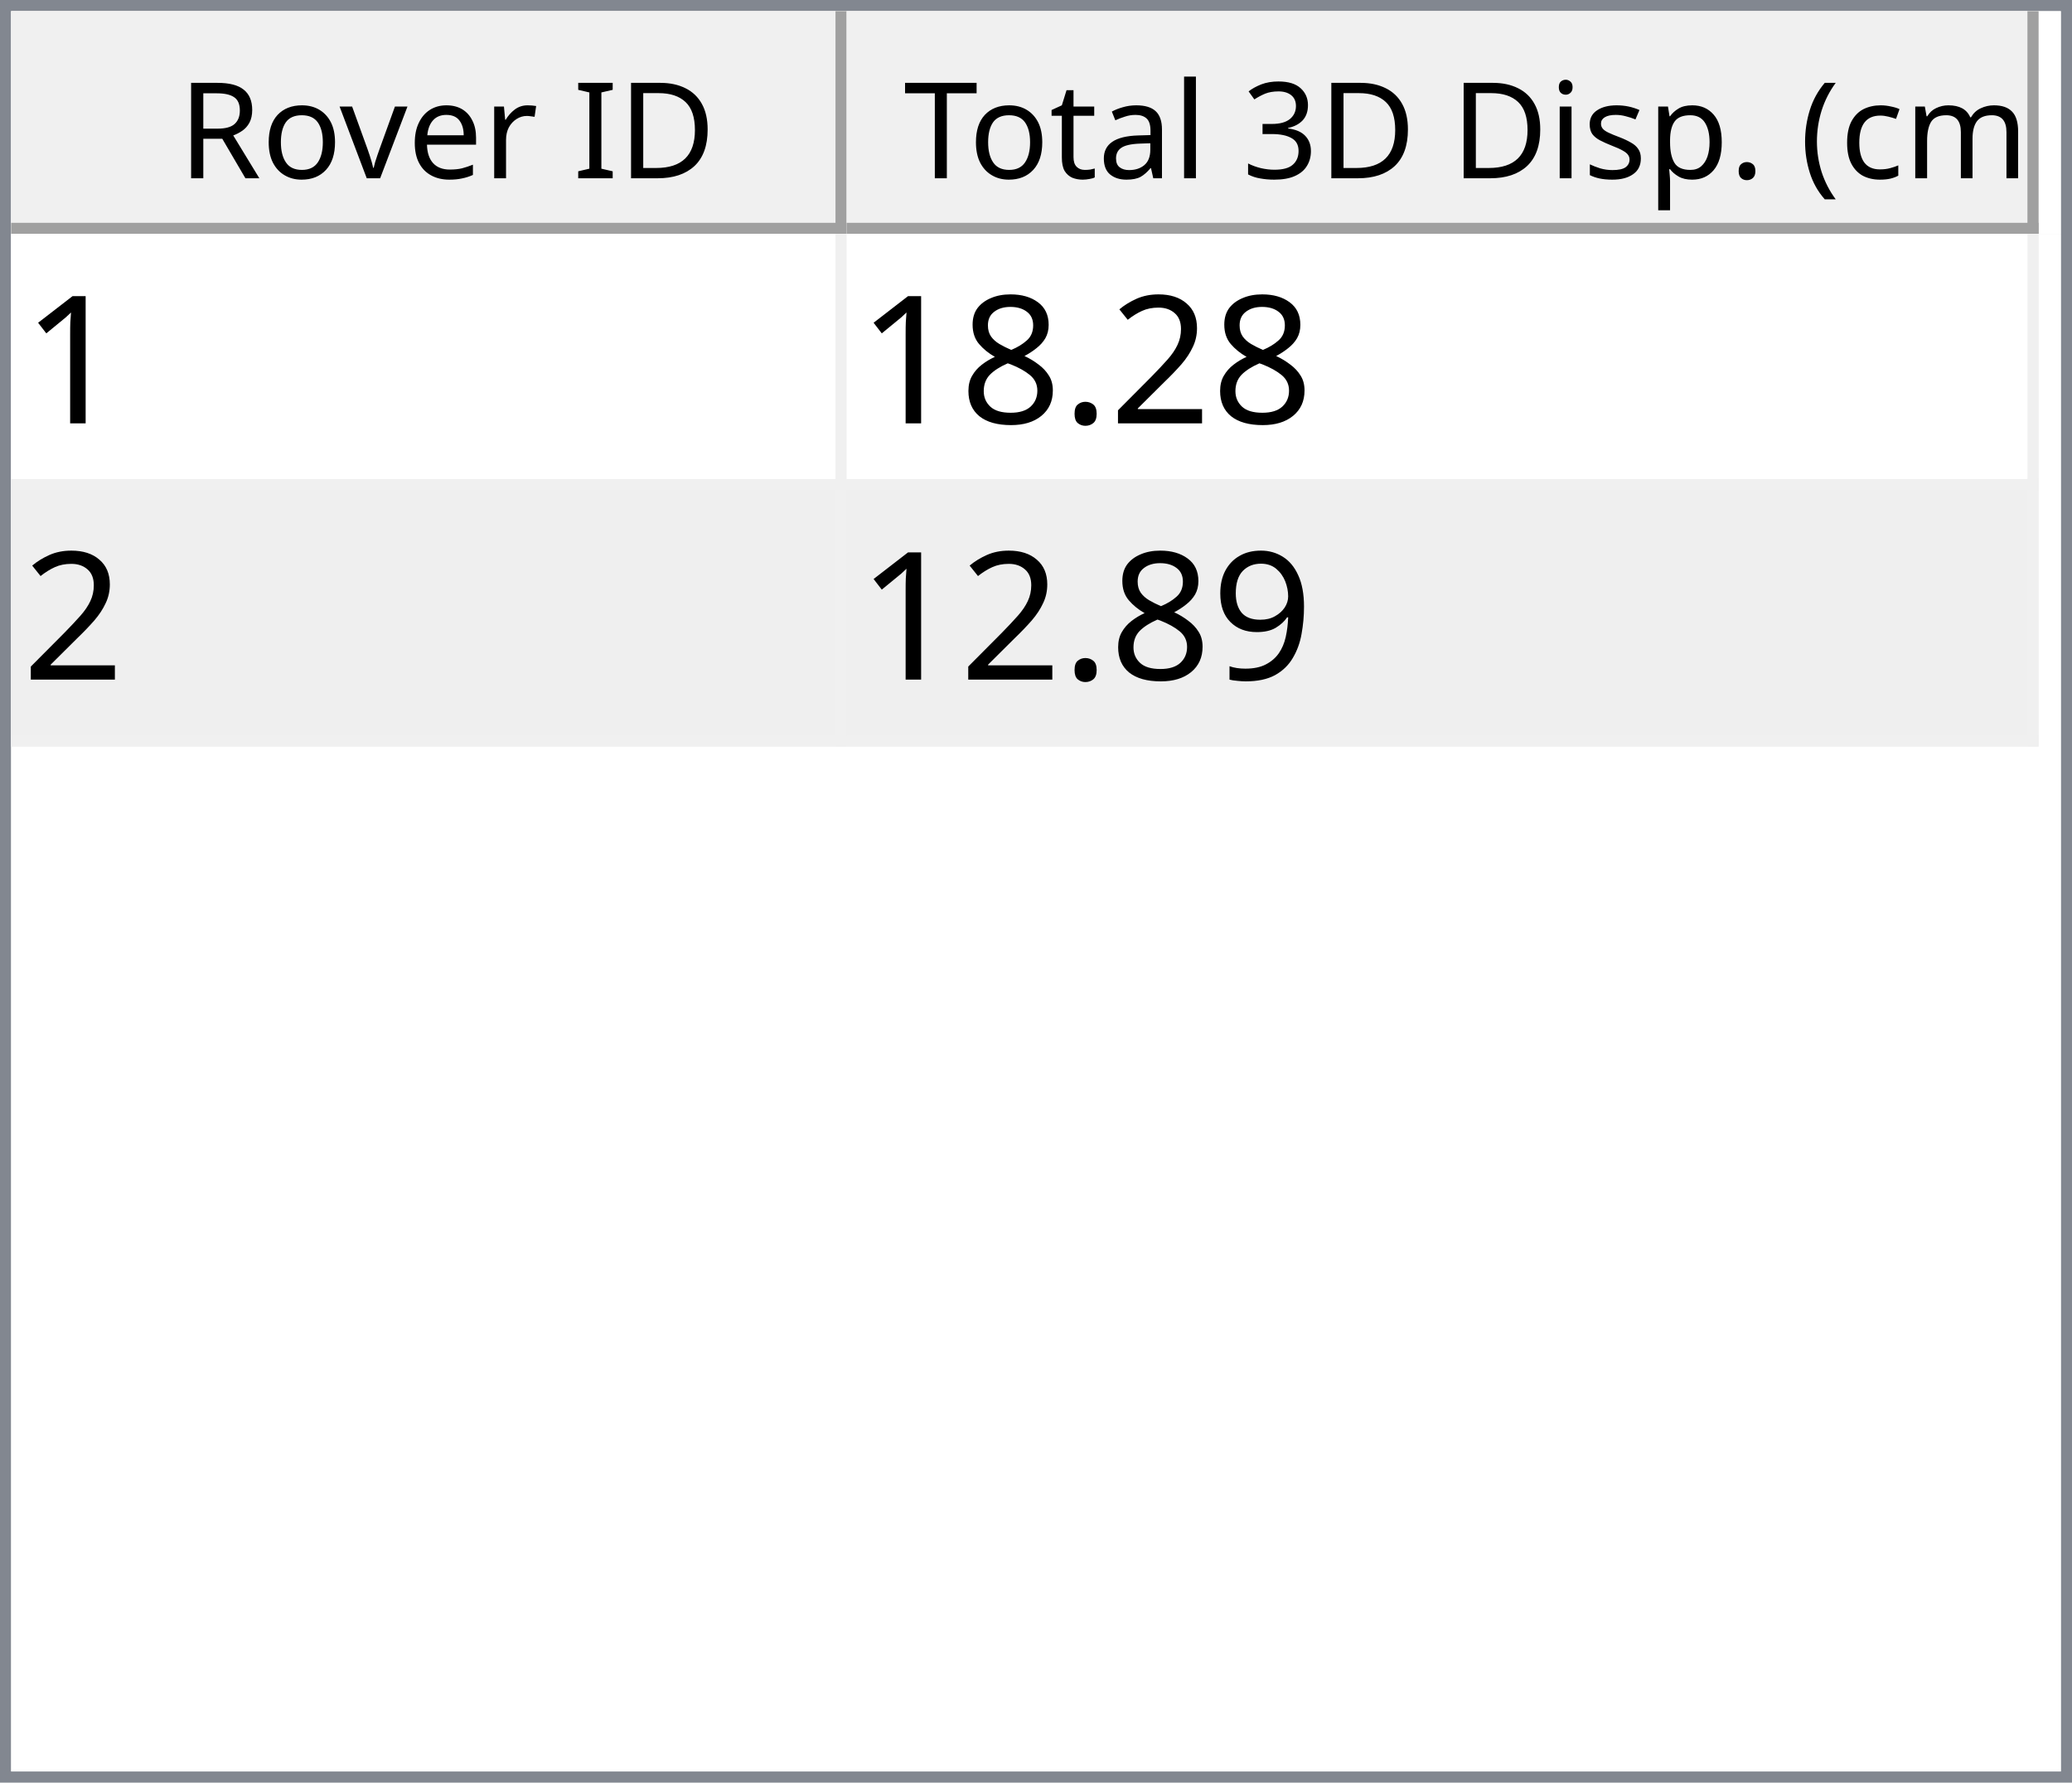
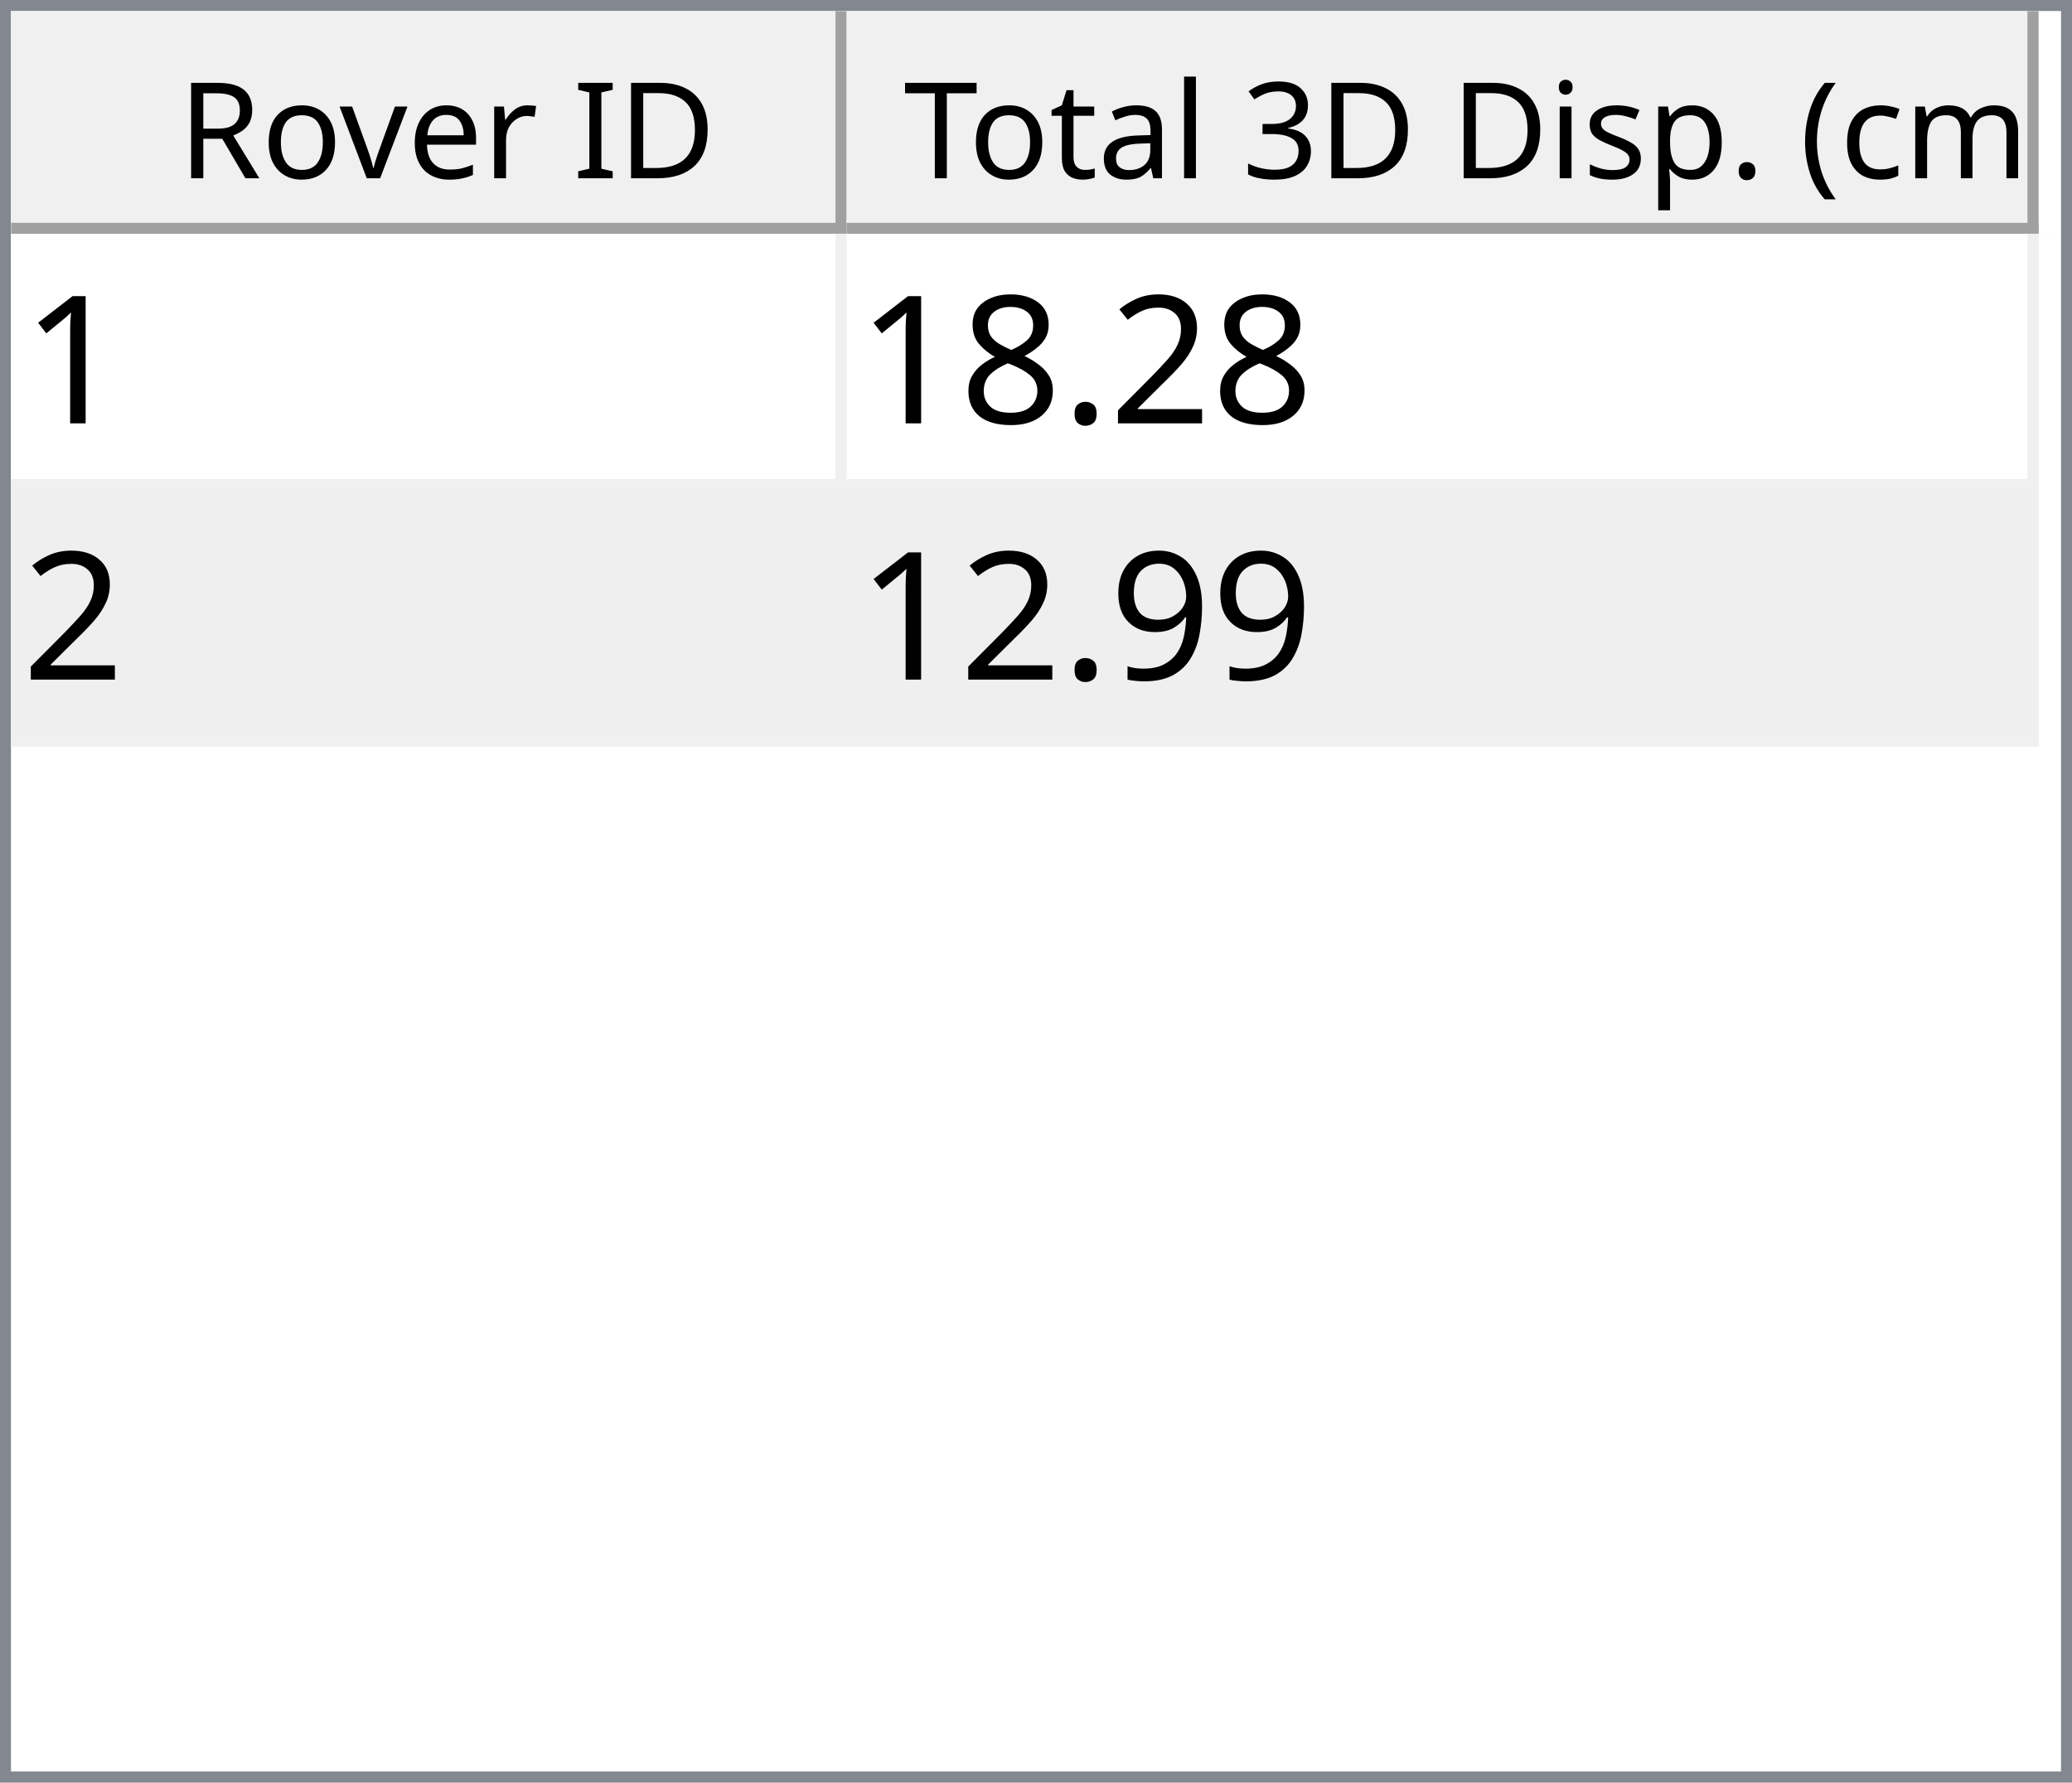
<svg xmlns="http://www.w3.org/2000/svg" style="fill-opacity:1; color-rendering:auto; color-interpolation:auto; text-rendering:auto; stroke:black; stroke-linecap:square; stroke-miterlimit:10; shape-rendering:auto; stroke-opacity:1; fill:black; stroke-dasharray:none; font-weight:normal; stroke-width:1; font-family:'Dialog'; font-style:normal; stroke-linejoin:miter; font-size:12px; stroke-dashoffset:0; image-rendering:auto;" width="186" height="160">
  <defs id="genericDefs" />
  <g>
    <defs id="defs1">
      <clipPath clipPathUnits="userSpaceOnUse" id="clipPath1">
        <path d="M0 0 L186 0 L186 160 L0 160 L0 0 Z" />
      </clipPath>
      <clipPath clipPathUnits="userSpaceOnUse" id="clipPath2">
        <path d="M0 0 L0 160 L186 160 L186 0 Z" />
      </clipPath>
      <clipPath clipPathUnits="userSpaceOnUse" id="clipPath3">
        <path d="M0 0 L0 20 L184 20 L184 0 Z" />
      </clipPath>
      <clipPath clipPathUnits="userSpaceOnUse" id="clipPath4">
        <path d="M0 0 L0 20 L75 20 L75 0 Z" />
      </clipPath>
      <clipPath clipPathUnits="userSpaceOnUse" id="clipPath5">
        <path d="M1 1 L1 19 L74 19 L74 1 Z" />
      </clipPath>
      <clipPath clipPathUnits="userSpaceOnUse" id="clipPath6">
        <path d="M0 0 L0 18 L73 18 L73 0 Z" />
      </clipPath>
      <clipPath clipPathUnits="userSpaceOnUse" id="clipPath7">
        <path d="M-0.5 -0.5 L-0.5 19.5 L74.5 19.5 L74.5 -0.5 Z" />
      </clipPath>
      <clipPath clipPathUnits="userSpaceOnUse" id="clipPath8">
        <path d="M0 0 L0 20 L107 20 L107 0 Z" />
      </clipPath>
      <clipPath clipPathUnits="userSpaceOnUse" id="clipPath9">
        <path d="M1 1 L1 19 L106 19 L106 1 Z" />
      </clipPath>
      <clipPath clipPathUnits="userSpaceOnUse" id="clipPath10">
        <path d="M0 0 L0 18 L105 18 L105 0 Z" />
      </clipPath>
      <clipPath clipPathUnits="userSpaceOnUse" id="clipPath11">
        <path d="M-0.5 -0.5 L-0.5 19.5 L106.5 19.5 L106.5 -0.5 Z" />
      </clipPath>
      <clipPath clipPathUnits="userSpaceOnUse" id="clipPath12">
        <path d="M0 0 L0 138 L184 138 L184 0 Z" />
      </clipPath>
      <clipPath clipPathUnits="userSpaceOnUse" id="clipPath13">
        <path d="M0 0 L0 46 L182 46 L182 0 Z" />
      </clipPath>
      <clipPath clipPathUnits="userSpaceOnUse" id="clipPath14">
        <path d="M-0.5 -0.5 L-0.5 45.5 L181.5 45.5 L181.5 -0.5 Z" />
      </clipPath>
      <clipPath clipPathUnits="userSpaceOnUse" id="clipPath15">
        <path d="M0 0 L0 22 L74 22 L74 0 Z" />
      </clipPath>
      <clipPath clipPathUnits="userSpaceOnUse" id="clipPath16">
        <path d="M0 0 L0 22 L106 22 L106 0 Z" />
      </clipPath>
      <font horiz-adv-x="64.551" id="font1">
        <font-face ascent="107.91" descent="25.098" units-per-em="100" style="font-style:normal; font-family:Segoe UI; font-weight:normal;" />
        <missing-glyph horiz-adv-x="64.551" d="M8.109 0 L8.109 68.266 L56.453 68.266 L56.453 0 L8.109 0 ZM15.328 7.234 L49.219 7.234 L49.219 61.031 L15.328 61.031 L15.328 7.234 Z" />
        <glyph unicode="D" horiz-adv-x="70.117" d="M9.188 0 L9.188 70.016 L28.516 70.016 Q65.531 70.016 65.531 35.891 Q65.531 19.672 55.25 9.836 Q44.969 0 27.734 0 L9.188 0 ZM17.391 62.594 L17.391 7.422 L27.828 7.422 Q41.609 7.422 49.273 14.797 Q56.938 22.172 56.938 35.688 Q56.938 62.594 28.328 62.594 L17.391 62.594 Z" />
        <glyph unicode="I" horiz-adv-x="26.611" d="M17.391 0 L9.188 0 L9.188 70.016 L17.391 70.016 L17.391 0 Z" />
        <glyph unicode=" " horiz-adv-x="27.393" d="" />
        <glyph unicode="r" horiz-adv-x="34.766" d="M34.188 41.891 Q32.078 43.5 28.125 43.5 Q23 43.5 19.555 38.672 Q16.109 33.844 16.109 25.484 L16.109 0 L8.109 0 L8.109 50 L16.109 50 L16.109 39.703 L16.312 39.703 Q18.016 44.969 21.531 47.922 Q25.047 50.875 29.391 50.875 Q32.516 50.875 34.188 50.203 L34.188 41.891 Z" />
        <glyph unicode="e" horiz-adv-x="52.295" d="M48.297 23 L12.984 23 Q13.188 14.656 17.484 10.109 Q21.781 5.562 29.297 5.562 Q37.75 5.562 44.828 11.141 L44.828 3.609 Q38.234 -1.172 27.391 -1.172 Q16.797 -1.172 10.742 5.641 Q4.688 12.453 4.688 24.812 Q4.688 36.469 11.305 43.82 Q17.922 51.172 27.734 51.172 Q37.547 51.172 42.922 44.828 Q48.297 38.484 48.297 27.203 L48.297 23 ZM40.094 29.781 Q40.047 36.719 36.75 40.578 Q33.453 44.438 27.594 44.438 Q21.922 44.438 17.969 40.383 Q14.016 36.328 13.094 29.781 L40.094 29.781 Z" />
        <glyph unicode="v" horiz-adv-x="47.9" d="M47.406 50 L27.484 0 L19.625 0 L0.688 50 L9.469 50 L22.172 13.672 Q23.578 9.672 23.922 6.688 L24.125 6.688 Q24.609 10.453 25.688 13.484 L38.969 50 L47.406 50 Z" />
        <glyph unicode="o" horiz-adv-x="58.594" d="M29 -1.172 Q17.922 -1.172 11.305 5.836 Q4.688 12.844 4.688 24.422 Q4.688 37.016 11.57 44.094 Q18.453 51.172 30.172 51.172 Q41.359 51.172 47.633 44.289 Q53.906 37.406 53.906 25.203 Q53.906 13.234 47.141 6.031 Q40.375 -1.172 29 -1.172 ZM29.594 44.438 Q21.875 44.438 17.383 39.188 Q12.891 33.938 12.891 24.703 Q12.891 15.828 17.43 10.695 Q21.969 5.562 29.594 5.562 Q37.359 5.562 41.531 10.594 Q45.703 15.625 45.703 24.906 Q45.703 34.281 41.531 39.359 Q37.359 44.438 29.594 44.438 Z" />
        <glyph unicode="R" horiz-adv-x="59.814" d="M59.375 0 L49.609 0 L37.891 19.625 Q36.281 22.359 34.766 24.289 Q33.25 26.219 31.664 27.438 Q30.078 28.656 28.25 29.219 Q26.422 29.781 24.125 29.781 L17.391 29.781 L17.391 0 L9.188 0 L9.188 70.016 L30.078 70.016 Q34.672 70.016 38.555 68.867 Q42.438 67.719 45.289 65.375 Q48.141 63.031 49.758 59.547 Q51.375 56.062 51.375 51.375 Q51.375 47.703 50.273 44.656 Q49.172 41.609 47.148 39.211 Q45.125 36.812 42.266 35.133 Q39.406 33.453 35.844 32.516 L35.844 32.328 Q37.594 31.547 38.891 30.547 Q40.188 29.547 41.359 28.18 Q42.531 26.812 43.68 25.078 Q44.828 23.344 46.234 21.047 L59.375 0 ZM17.391 62.594 L17.391 37.203 L28.516 37.203 Q31.594 37.203 34.203 38.133 Q36.812 39.062 38.719 40.797 Q40.625 42.531 41.703 45.047 Q42.781 47.562 42.781 50.688 Q42.781 56.297 39.141 59.445 Q35.5 62.594 28.609 62.594 L17.391 62.594 Z" />
        <glyph unicode=")" horiz-adv-x="30.176" d="M8.297 -15.922 L1.172 -15.922 Q16.406 2.344 16.406 26.812 Q16.406 51.469 1.078 70.016 L8.297 70.016 Q23.531 52.156 23.531 26.703 Q23.531 1.375 8.297 -15.922 Z" />
        <glyph unicode="m" horiz-adv-x="86.133" d="M79.109 0 L71.094 0 L71.094 28.719 Q71.094 37.016 68.531 40.727 Q65.969 44.438 59.906 44.438 Q54.781 44.438 51.195 39.75 Q47.609 35.062 47.609 28.516 L47.609 0 L39.594 0 L39.594 29.688 Q39.594 44.438 28.219 44.438 Q22.953 44.438 19.531 40.016 Q16.109 35.594 16.109 28.516 L16.109 0 L8.109 0 L8.109 50 L16.109 50 L16.109 42.094 L16.312 42.094 Q21.625 51.172 31.844 51.172 Q36.969 51.172 40.773 48.312 Q44.578 45.453 46 40.828 Q51.562 51.172 62.594 51.172 Q79.109 51.172 79.109 30.812 L79.109 0 Z" />
        <glyph unicode="c" horiz-adv-x="46.191" d="M42.188 2.297 Q36.422 -1.172 28.516 -1.172 Q17.828 -1.172 11.258 5.789 Q4.688 12.75 4.688 23.828 Q4.688 36.188 11.766 43.68 Q18.844 51.172 30.672 51.172 Q37.25 51.172 42.281 48.734 L42.281 40.531 Q36.719 44.438 30.375 44.438 Q22.703 44.438 17.797 38.945 Q12.891 33.453 12.891 24.516 Q12.891 15.719 17.508 10.641 Q22.125 5.562 29.891 5.562 Q36.422 5.562 42.188 9.906 L42.188 2.297 Z" />
        <glyph unicode="(" horiz-adv-x="30.176" d="M29.109 -15.922 L21.969 -15.922 Q6.844 1.375 6.844 26.703 Q6.844 52.156 21.969 70.016 L29.203 70.016 Q13.875 51.469 13.875 26.812 Q13.875 2.344 29.109 -15.922 Z" />
        <glyph unicode="." horiz-adv-x="21.68" d="M10.891 -1.078 Q8.641 -1.078 7.055 0.539 Q5.469 2.156 5.469 4.391 Q5.469 6.641 7.055 8.273 Q8.641 9.906 10.891 9.906 Q13.188 9.906 14.797 8.273 Q16.406 6.641 16.406 4.391 Q16.406 2.156 14.797 0.539 Q13.188 -1.078 10.891 -1.078 Z" />
        <glyph unicode="p" horiz-adv-x="58.789" d="M16.312 7.234 L16.109 7.234 L16.109 -23 L8.109 -23 L8.109 50 L16.109 50 L16.109 41.219 L16.312 41.219 Q22.219 51.172 33.594 51.172 Q43.266 51.172 48.688 44.461 Q54.109 37.75 54.109 26.469 Q54.109 13.922 48 6.375 Q41.891 -1.172 31.297 -1.172 Q21.578 -1.172 16.312 7.234 ZM16.109 27.391 L16.109 20.406 Q16.109 14.203 20.141 9.883 Q24.172 5.562 30.375 5.562 Q37.641 5.562 41.773 11.133 Q45.906 16.703 45.906 26.609 Q45.906 34.969 42.047 39.703 Q38.188 44.438 31.594 44.438 Q24.609 44.438 20.359 39.578 Q16.109 34.719 16.109 27.391 Z" />
        <glyph unicode="s" horiz-adv-x="42.432" d="M5.078 1.812 L5.078 10.406 Q11.625 5.562 19.484 5.562 Q30.031 5.562 30.031 12.594 Q30.031 14.594 29.125 15.992 Q28.219 17.391 26.68 18.461 Q25.141 19.531 23.07 20.383 Q21 21.234 18.609 22.172 Q15.281 23.484 12.766 24.828 Q10.25 26.172 8.57 27.859 Q6.891 29.547 6.031 31.695 Q5.172 33.844 5.172 36.719 Q5.172 40.234 6.789 42.945 Q8.406 45.656 11.086 47.484 Q13.766 49.312 17.211 50.242 Q20.656 51.172 24.312 51.172 Q30.812 51.172 35.938 48.922 L35.938 40.828 Q30.422 44.438 23.25 44.438 Q21 44.438 19.195 43.922 Q17.391 43.406 16.094 42.477 Q14.797 41.547 14.086 40.258 Q13.375 38.969 13.375 37.406 Q13.375 35.453 14.086 34.133 Q14.797 32.812 16.164 31.789 Q17.531 30.766 19.484 29.938 Q21.438 29.109 23.922 28.125 Q27.25 26.859 29.883 25.516 Q32.516 24.172 34.375 22.484 Q36.234 20.797 37.234 18.602 Q38.234 16.406 38.234 13.375 Q38.234 9.672 36.602 6.938 Q34.969 4.203 32.234 2.398 Q29.5 0.594 25.93 -0.289 Q22.359 -1.172 18.453 -1.172 Q10.75 -1.172 5.078 1.812 Z" />
        <glyph unicode="i" horiz-adv-x="24.219" d="M12.203 62.703 Q10.062 62.703 8.547 64.164 Q7.031 65.625 7.031 67.875 Q7.031 70.125 8.547 71.609 Q10.062 73.094 12.203 73.094 Q14.406 73.094 15.945 71.609 Q17.484 70.125 17.484 67.875 Q17.484 65.719 15.945 64.211 Q14.406 62.703 12.203 62.703 ZM16.109 0 L8.109 0 L8.109 50 L16.109 50 L16.109 0 Z" />
        <glyph unicode="3" horiz-adv-x="53.906" d="M46.531 19.828 Q46.531 15.094 44.75 11.211 Q42.969 7.328 39.719 4.57 Q36.469 1.812 31.93 0.297 Q27.391 -1.219 21.922 -1.219 Q11.922 -1.219 6 2.594 L6 11.188 Q13.094 5.609 22.219 5.609 Q25.875 5.609 28.828 6.539 Q31.781 7.469 33.906 9.227 Q36.031 10.984 37.18 13.477 Q38.328 15.969 38.328 19.094 Q38.328 32.812 18.797 32.812 L12.984 32.812 L12.984 39.594 L18.5 39.594 Q35.797 39.594 35.797 52.484 Q35.797 64.406 22.609 64.406 Q15.188 64.406 8.688 59.422 L8.688 67.188 Q15.375 71.188 24.609 71.188 Q29 71.188 32.57 69.969 Q36.141 68.75 38.68 66.555 Q41.219 64.359 42.609 61.281 Q44 58.203 44 54.5 Q44 40.672 30.031 36.719 L30.031 36.531 Q33.594 36.141 36.625 34.797 Q39.656 33.453 41.852 31.305 Q44.047 29.156 45.289 26.25 Q46.531 23.344 46.531 19.828 Z" />
        <glyph unicode="l" horiz-adv-x="24.219" d="M16.109 0 L8.109 0 L8.109 74.031 L16.109 74.031 L16.109 0 Z" />
        <glyph unicode="a" horiz-adv-x="50.879" d="M43.891 0 L35.891 0 L35.891 7.812 L35.688 7.812 Q30.469 -1.172 20.312 -1.172 Q12.844 -1.172 8.617 2.781 Q4.391 6.734 4.391 13.281 Q4.391 27.297 20.906 29.594 L35.891 31.688 Q35.891 44.438 25.594 44.438 Q16.547 44.438 9.281 38.281 L9.281 46.484 Q16.656 51.172 26.266 51.172 Q43.891 51.172 43.891 32.516 L43.891 0 ZM35.891 25.297 L23.828 23.641 Q18.266 22.859 15.43 20.875 Q12.594 18.891 12.594 13.875 Q12.594 10.203 15.211 7.883 Q17.828 5.562 22.172 5.562 Q28.125 5.562 32.008 9.742 Q35.891 13.922 35.891 20.312 L35.891 25.297 Z" />
        <glyph unicode="t" horiz-adv-x="33.887" d="M31.297 0.484 Q28.469 -1.078 23.828 -1.078 Q10.688 -1.078 10.688 13.578 L10.688 43.172 L2.094 43.172 L2.094 50 L10.688 50 L10.688 62.203 L18.703 64.797 L18.703 50 L31.297 50 L31.297 43.172 L18.703 43.172 L18.703 14.984 Q18.703 9.969 20.414 7.82 Q22.125 5.672 26.078 5.672 Q29.109 5.672 31.297 7.328 L31.297 0.484 Z" />
        <glyph unicode="T" horiz-adv-x="52.393" d="M50.594 62.594 L30.375 62.594 L30.375 0 L22.172 0 L22.172 62.594 L2 62.594 L2 70.016 L50.594 70.016 L50.594 62.594 Z" />
      </font>
      <font horiz-adv-x="75.0" id="font2">
        <font-face ascent="100.537" descent="21.973" units-per-em="100" style="font-style:normal; font-family:sans-serif; font-weight:normal;" />
        <missing-glyph horiz-adv-x="75.0" d="M12.5 0 L12.5 62.5 L62.5 62.5 L62.5 0 L12.5 0 ZM14.062 1.562 L60.938 1.562 L60.938 60.938 L14.062 60.938 L14.062 1.562 Z" />
        <glyph unicode="1" horiz-adv-x="55.615" d="M37.25 0 L28.469 0 L28.469 56 Q25.297 52.984 20.141 49.953 Q14.984 46.922 10.891 45.406 L10.891 53.906 Q18.266 57.375 23.781 62.305 Q29.297 67.234 31.594 71.875 L37.25 71.875 L37.25 0 Z" />
        <glyph unicode="2" horiz-adv-x="55.615" d="M50.344 8.453 L50.344 0 L3.031 0 Q2.938 3.172 4.047 6.109 Q5.859 10.938 9.836 15.625 Q13.812 20.312 21.344 26.469 Q33.016 36.031 37.117 41.625 Q41.219 47.219 41.219 52.203 Q41.219 57.422 37.477 61.008 Q33.734 64.594 27.734 64.594 Q21.391 64.594 17.578 60.789 Q13.766 56.984 13.719 50.25 L4.688 51.172 Q5.609 61.281 11.664 66.578 Q17.719 71.875 27.938 71.875 Q38.234 71.875 44.242 66.164 Q50.25 60.453 50.25 52 Q50.25 47.703 48.492 43.555 Q46.734 39.406 42.656 34.812 Q38.578 30.219 29.109 22.219 Q21.188 15.578 18.945 13.211 Q16.703 10.844 15.234 8.453 L50.344 8.453 Z" />
        <glyph unicode="." horiz-adv-x="27.783" d="M9.078 0 L9.078 10.016 L19.094 10.016 L19.094 0 L9.078 0 Z" />
        <glyph unicode="8" horiz-adv-x="55.615" d="M17.672 38.812 Q12.203 40.828 9.57 44.539 Q6.938 48.25 6.938 53.422 Q6.938 61.234 12.555 66.555 Q18.172 71.875 27.484 71.875 Q36.859 71.875 42.578 66.43 Q48.297 60.984 48.297 53.172 Q48.297 48.188 45.68 44.508 Q43.062 40.828 37.75 38.812 Q44.344 36.672 47.781 31.883 Q51.219 27.094 51.219 20.453 Q51.219 11.281 44.727 5.031 Q38.234 -1.219 27.641 -1.219 Q17.047 -1.219 10.547 5.055 Q4.047 11.328 4.047 20.703 Q4.047 27.688 7.594 32.398 Q11.141 37.109 17.672 38.812 ZM15.922 53.719 Q15.922 48.641 19.195 45.414 Q22.469 42.188 27.688 42.188 Q32.766 42.188 36.016 45.383 Q39.266 48.578 39.266 53.219 Q39.266 58.062 35.914 61.359 Q32.562 64.656 27.594 64.656 Q22.562 64.656 19.242 61.43 Q15.922 58.203 15.922 53.719 ZM13.094 20.656 Q13.094 16.891 14.875 13.375 Q16.656 9.859 20.172 7.93 Q23.688 6 27.734 6 Q34.031 6 38.133 10.055 Q42.234 14.109 42.234 20.359 Q42.234 26.703 38.016 30.859 Q33.797 35.016 27.438 35.016 Q21.234 35.016 17.164 30.914 Q13.094 26.812 13.094 20.656 Z" />
        <glyph unicode="9" horiz-adv-x="55.615" d="M5.469 16.547 L13.922 17.328 Q14.984 11.375 18.016 8.688 Q21.047 6 25.781 6 Q29.828 6 32.883 7.859 Q35.938 9.719 37.891 12.82 Q39.844 15.922 41.164 21.195 Q42.484 26.469 42.484 31.938 Q42.484 32.516 42.438 33.688 Q39.797 29.5 35.234 26.883 Q30.672 24.266 25.344 24.266 Q16.453 24.266 10.305 30.711 Q4.156 37.156 4.156 47.703 Q4.156 58.594 10.578 65.234 Q17 71.875 26.656 71.875 Q33.641 71.875 39.43 68.117 Q45.219 64.359 48.219 57.398 Q51.219 50.438 51.219 37.25 Q51.219 23.531 48.242 15.406 Q45.266 7.281 39.383 3.031 Q33.5 -1.219 25.594 -1.219 Q17.188 -1.219 11.867 3.445 Q6.547 8.109 5.469 16.547 ZM41.453 48.141 Q41.453 55.719 37.43 60.156 Q33.406 64.594 27.734 64.594 Q21.875 64.594 17.531 59.812 Q13.188 55.031 13.188 47.406 Q13.188 40.578 17.312 36.305 Q21.438 32.031 27.484 32.031 Q33.594 32.031 37.523 36.305 Q41.453 40.578 41.453 48.141 Z" />
      </font>
    </defs>
    <g style="fill:white; stroke:white;">
      <rect x="0" y="0" width="186" style="clip-path:url(#clipPath1); stroke:none;" height="160" />
    </g>
    <g style="fill:white; text-rendering:optimizeSpeed; color-rendering:optimizeSpeed; image-rendering:optimizeSpeed; shape-rendering:crispEdges; stroke:white; color-interpolation:sRGB;">
      <rect x="0" width="186" height="160" y="0" style="stroke:none;" />
      <path style="stroke:none;" d="M0 160 L186 160 L186 0 L0 0 Z" />
    </g>
    <g style="fill:rgb(240,240,240); font-family:'Segoe UI'; stroke:rgb(240,240,240);">
      <rect x="0" y="0" width="186" style="clip-path:url(#clipPath2); stroke:none;" height="160" />
    </g>
    <g style="fill:rgb(130,135,144); font-family:'Segoe UI'; stroke:rgb(130,135,144);">
      <path d="M0 0 L186 0 L186 160 L0 160 L0 0 ZM1 1 L185 1 L185 159 L1 159 L1 1 Z" style="fill-rule:evenodd; clip-path:url(#clipPath2); stroke:none;" />
    </g>
    <g style="fill:white; font-family:'Segoe UI'; stroke:white;" transform="translate(1,1)">
      <rect x="0" y="0" width="184" style="clip-path:url(#clipPath3); stroke:none;" height="20" />
    </g>
    <g style="fill:rgb(240,240,240); font-family:'Segoe UI'; stroke:rgb(240,240,240);" transform="translate(1,1)">
      <rect x="0" y="0" width="75" style="clip-path:url(#clipPath4); stroke:none;" height="20" />
    </g>
    <g style="font-family:'Segoe UI';" transform="translate(2,2)">
      <text x="14" xml:space="preserve" y="14" style="clip-path:url(#clipPath6); stroke:none;">Rover ID</text>
    </g>
    <g style="fill:rgb(160,160,160); font-family:'Segoe UI'; stroke:rgb(160,160,160); stroke-linejoin:bevel;" transform="translate(1.5,1.5)">
      <line x1="74" x2="74" y1="0" style="fill:none; clip-path:url(#clipPath7);" y2="19" />
    </g>
    <g style="fill:rgb(160,160,160); font-family:'Segoe UI'; stroke:rgb(160,160,160); stroke-linejoin:bevel;" transform="matrix(1,0,0,1,1,1) translate(0.5,0.5)">
      <line x1="0" x2="74" y1="19" style="fill:none; clip-path:url(#clipPath7);" y2="19" />
    </g>
    <g style="fill:rgb(240,240,240); font-family:'Segoe UI'; stroke:rgb(240,240,240);" transform="translate(76,1)">
      <rect x="0" y="0" width="107" style="clip-path:url(#clipPath8); stroke:none;" height="20" />
    </g>
    <g style="font-family:'Segoe UI';" transform="translate(77,2)">
      <text x="1" xml:space="preserve" y="14" style="clip-path:url(#clipPath10); stroke:none;"> Total 3D Disp. (cm)</text>
    </g>
    <g style="fill:rgb(160,160,160); font-family:'Segoe UI'; stroke:rgb(160,160,160); stroke-linejoin:bevel;" transform="translate(76.5,1.5)">
      <line x1="106" x2="106" y1="0" style="fill:none; clip-path:url(#clipPath11);" y2="19" />
    </g>
    <g style="fill:rgb(160,160,160); font-family:'Segoe UI'; stroke:rgb(160,160,160); stroke-linejoin:bevel;" transform="matrix(1,0,0,1,76,1) translate(0.5,0.5)">
      <line x1="0" x2="106" y1="19" style="fill:none; clip-path:url(#clipPath11);" y2="19" />
    </g>
    <g style="fill:white; font-family:'Segoe UI'; stroke:white;" transform="translate(1,21)">
      <rect x="0" y="0" width="184" style="clip-path:url(#clipPath12); stroke:none;" height="138" />
    </g>
    <g style="fill:rgb(240,240,240); font-size:16px; font-family:sans-serif; stroke:rgb(240,240,240);" transform="translate(1,21)">
      <rect x="0" y="0" width="182" style="clip-path:url(#clipPath13); stroke:none;" height="46" />
      <line transform="translate(0.5,0.5)" x1="0" x2="181" y1="22" style="clip-path:url(#clipPath14); fill:none; stroke-linejoin:bevel;" y2="22" />
    </g>
    <g transform="matrix(1,0,0,1,1,21) translate(0.5,0.5)" style="fill:rgb(240,240,240); font-size:16px; font-family:sans-serif; stroke:rgb(240,240,240); stroke-linejoin:bevel;">
      <line x1="0" x2="181" y1="45" style="fill:none; clip-path:url(#clipPath14);" y2="45" />
    </g>
    <g transform="matrix(1,0,0,1,1,21) translate(0.5,0.5)" style="fill:rgb(240,240,240); font-size:16px; font-family:sans-serif; stroke:rgb(240,240,240); stroke-linejoin:bevel;">
      <line x1="74" x2="74" y1="0" style="fill:none; clip-path:url(#clipPath14);" y2="45" />
    </g>
    <g transform="matrix(1,0,0,1,1,21) translate(0.5,0.5)" style="fill:rgb(240,240,240); font-size:16px; font-family:sans-serif; stroke:rgb(240,240,240); stroke-linejoin:bevel;">
      <line x1="181" x2="181" y1="0" style="fill:none; clip-path:url(#clipPath14);" y2="45" />
    </g>
    <g style="fill:white; font-size:16px; font-family:sans-serif; stroke:white;" transform="matrix(1,0,0,1,1,21)">
      <rect x="0" y="0" width="74" style="clip-path:url(#clipPath15); stroke:none;" height="22" />
      <text x="1" y="17" style="fill:black; clip-path:url(#clipPath15); stroke:none;" xml:space="preserve">1</text>
    </g>
    <g style="fill:white; font-size:16px; font-family:sans-serif; stroke:white;" transform="matrix(1,0,0,1,1,21) translate(75,0)">
      <rect x="0" y="0" width="106" style="clip-path:url(#clipPath16); stroke:none;" height="22" />
      <text x="1" y="17" style="fill:black; clip-path:url(#clipPath16); stroke:none;" xml:space="preserve">18.28</text>
    </g>
    <g style="fill:rgb(239,239,239); font-size:16px; font-family:sans-serif; stroke:rgb(239,239,239);" transform="matrix(1,0,0,1,1,21) translate(0,23)">
      <rect x="0" y="0" width="74" style="clip-path:url(#clipPath15); stroke:none;" height="22" />
      <text x="1" y="17" style="fill:black; clip-path:url(#clipPath15); stroke:none;" xml:space="preserve">2</text>
    </g>
    <g style="fill:rgb(239,239,239); font-size:16px; font-family:sans-serif; stroke:rgb(239,239,239);" transform="matrix(1,0,0,1,1,21) translate(75,23)">
      <rect x="0" y="0" width="106" style="clip-path:url(#clipPath16); stroke:none;" height="22" />
-       <text x="1" y="17" style="fill:black; clip-path:url(#clipPath16); stroke:none;" xml:space="preserve">12.89</text>
+       <text x="1" y="17" style="fill:black; clip-path:url(#clipPath16); stroke:none;" xml:space="preserve">12.99</text>
    </g>
  </g>
</svg>
